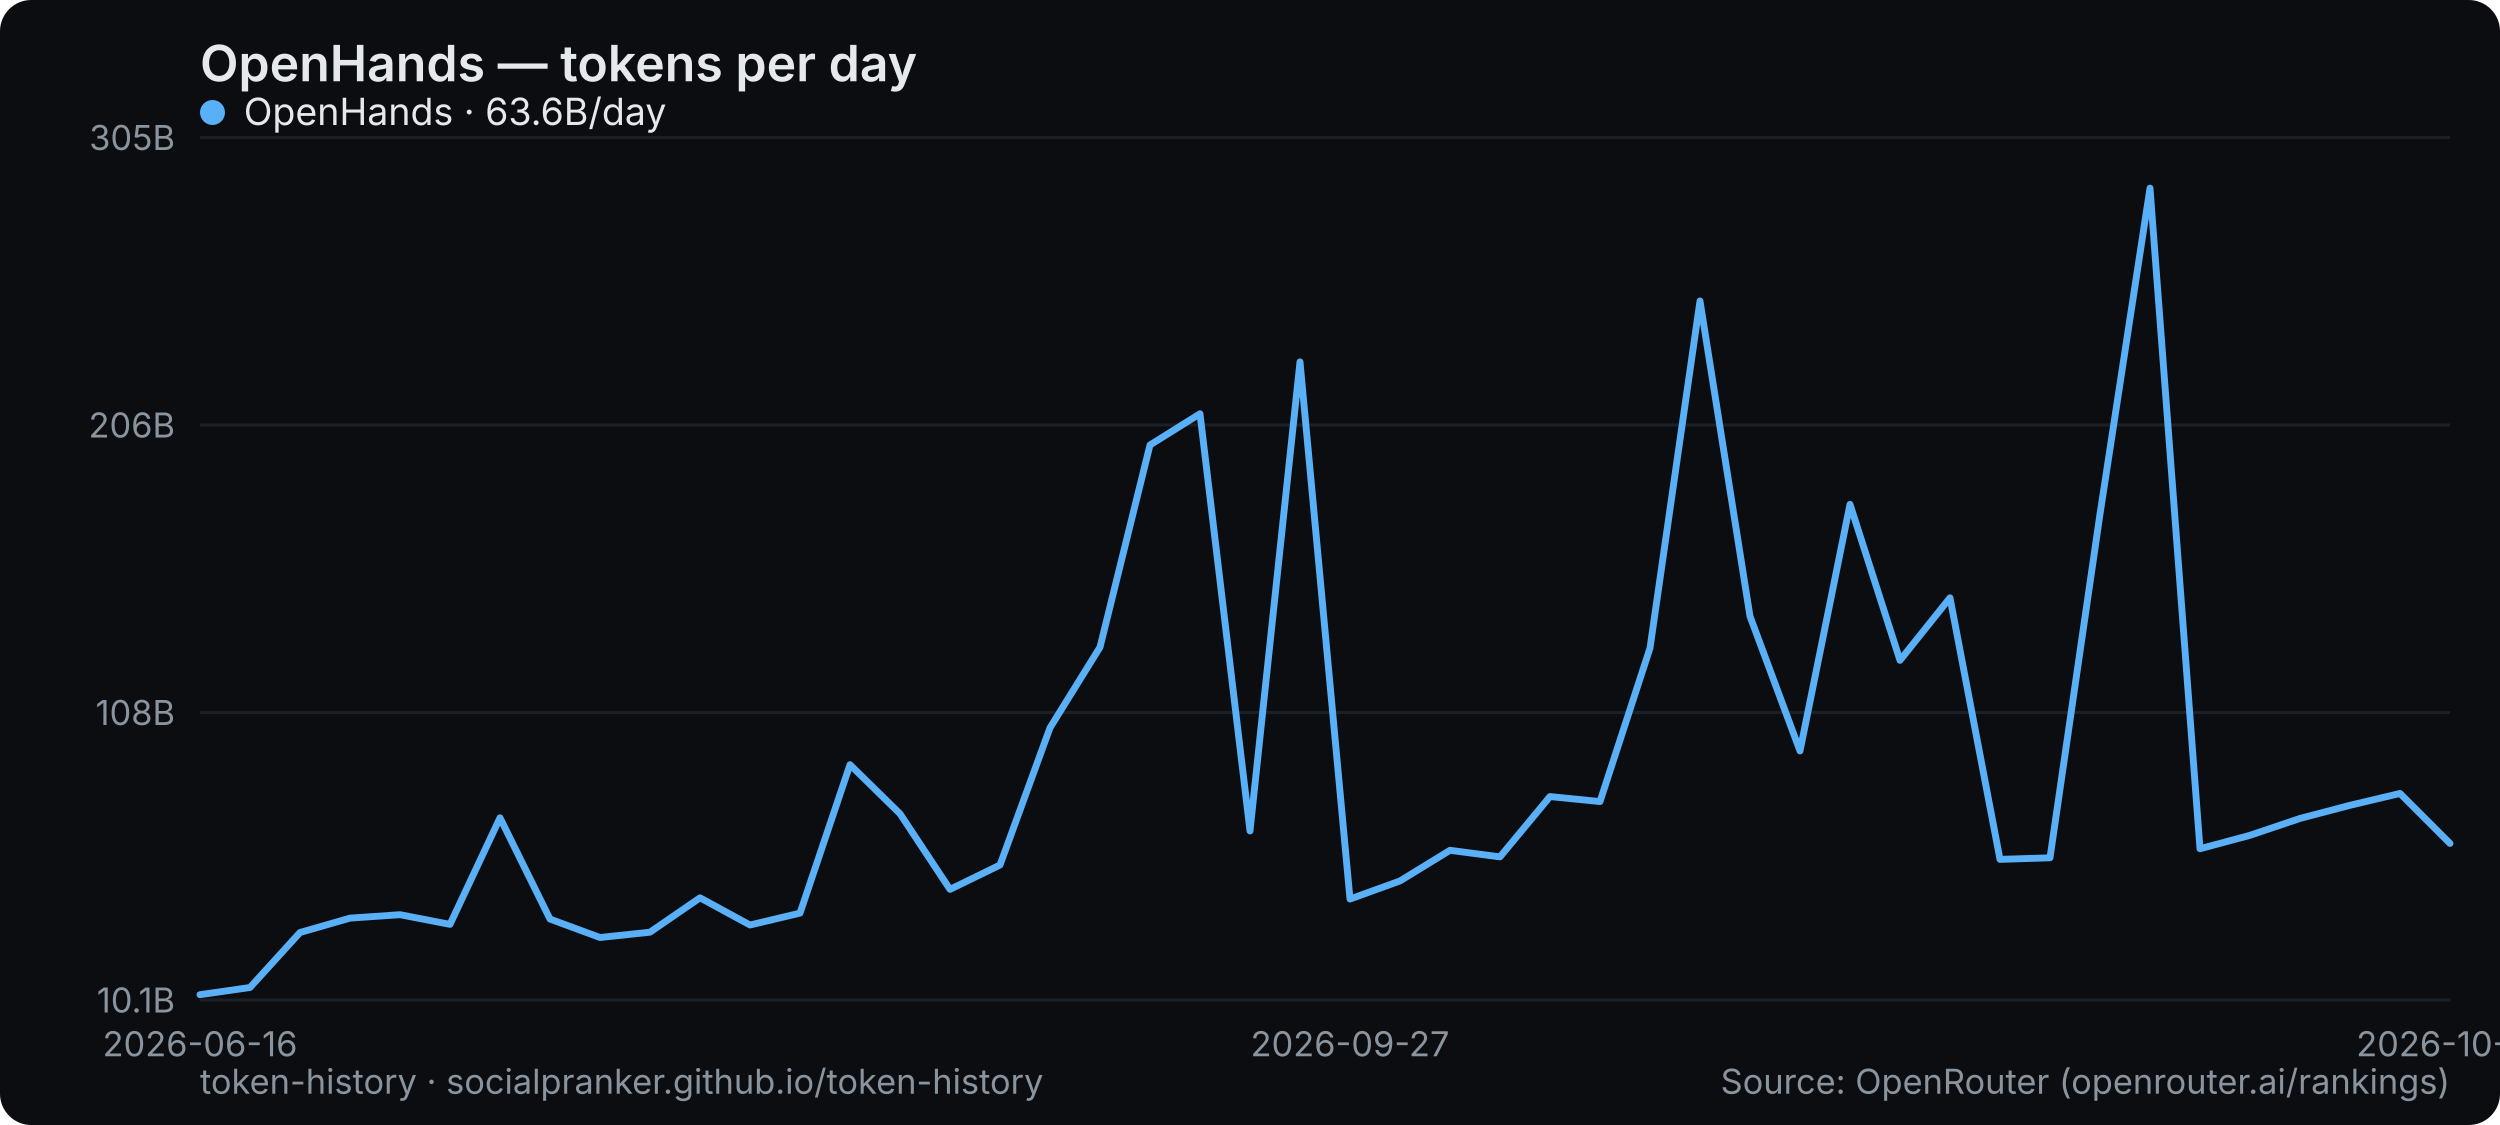
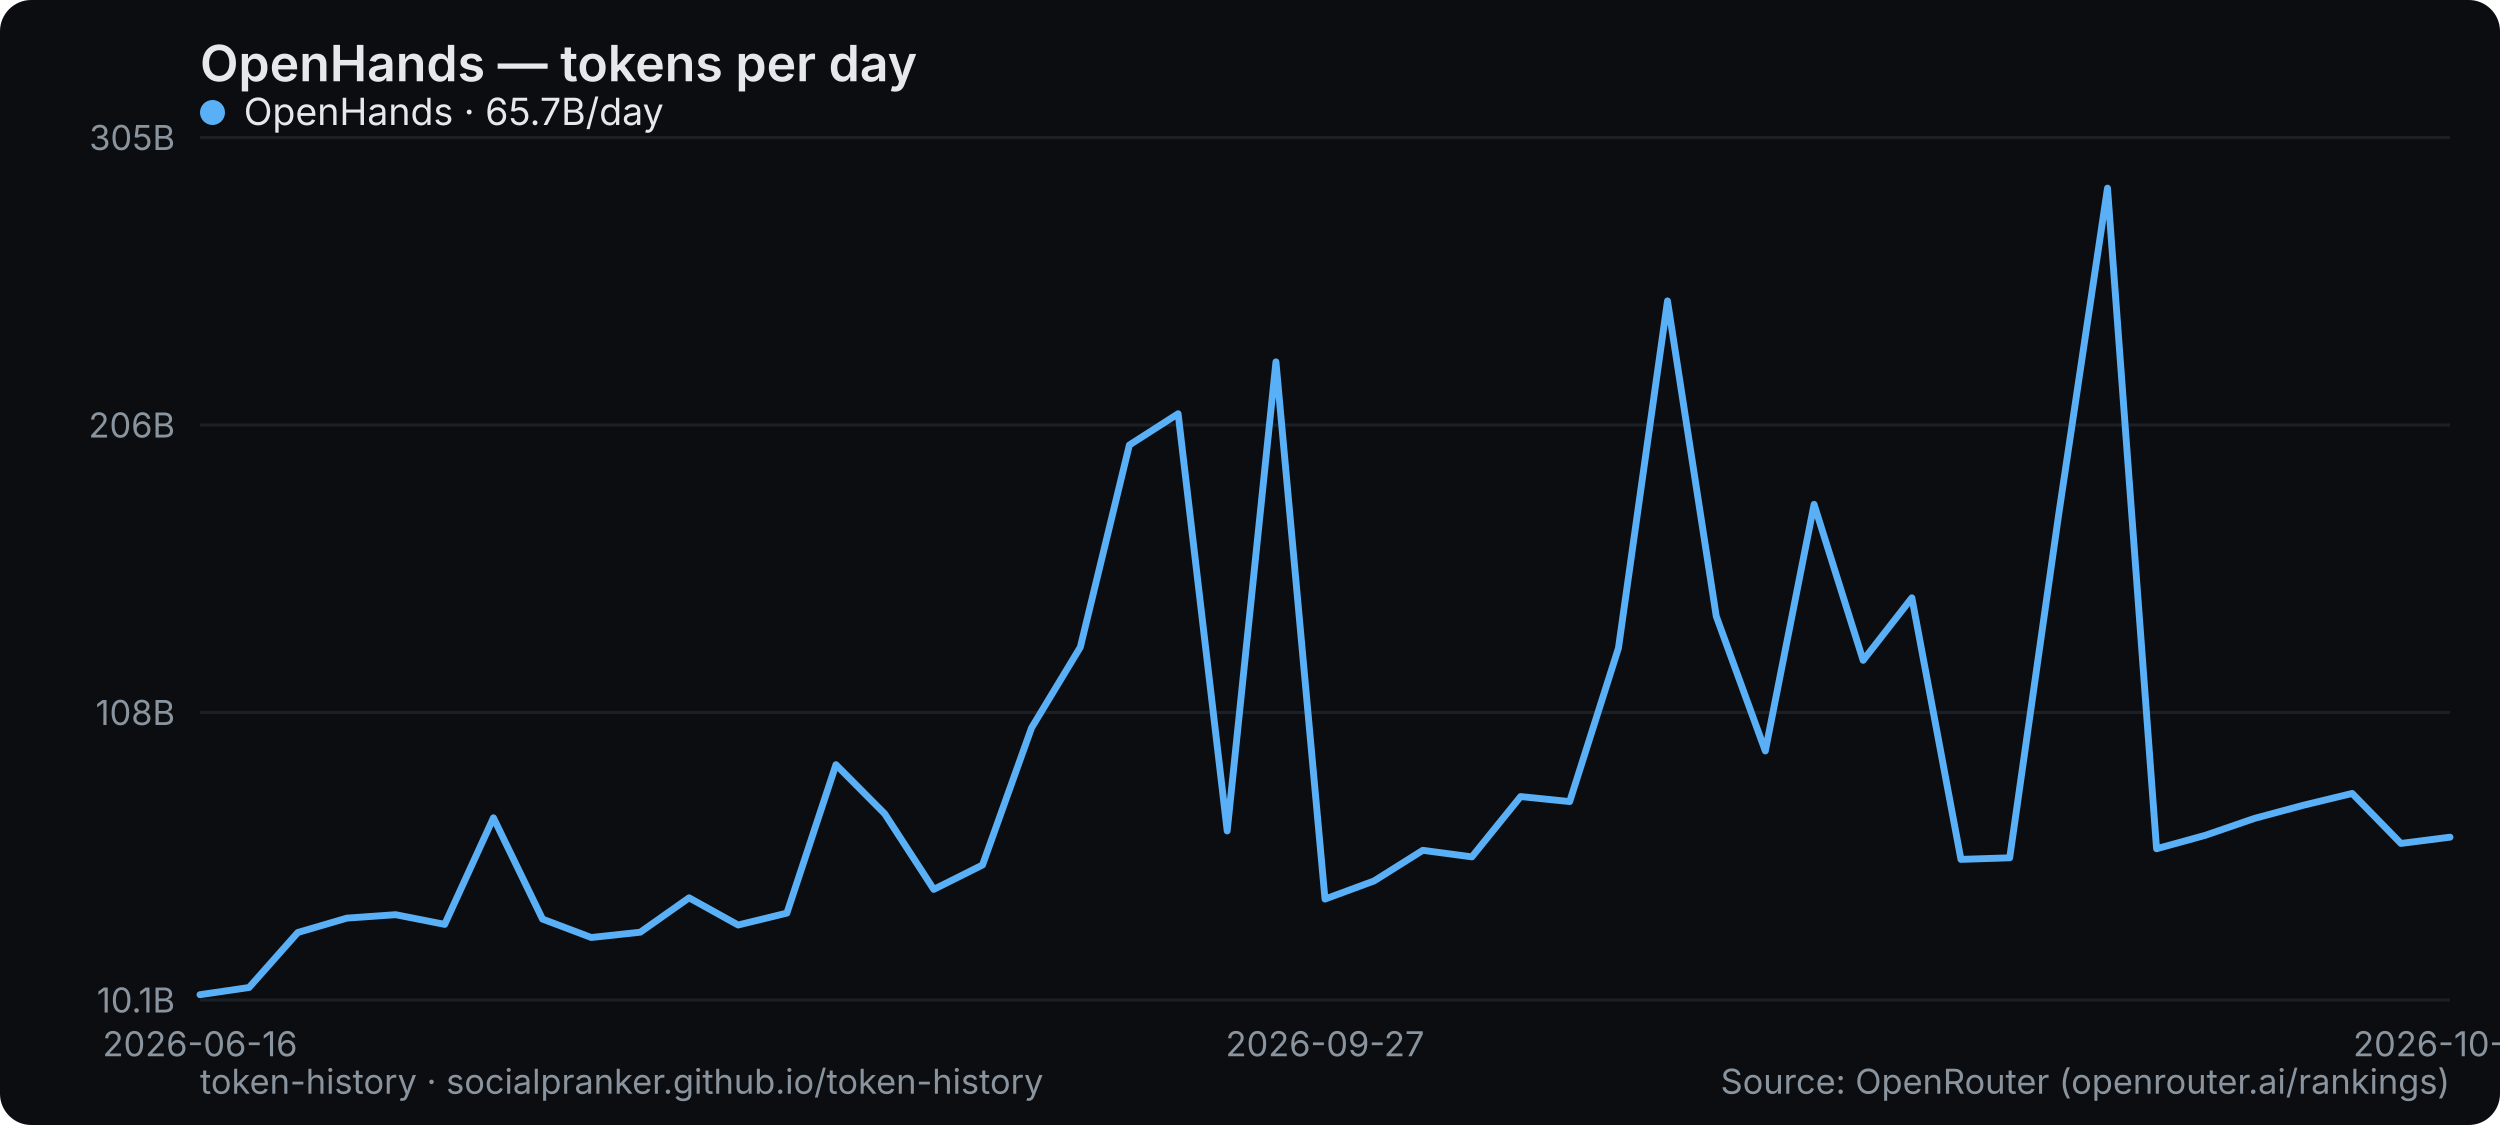
<svg xmlns="http://www.w3.org/2000/svg" width="800" height="360" viewBox="0 0 800 360" role="img" aria-label="OpenHands — tokens per day">
  <rect width="800" height="360" rx="10" fill="#0b0d10" />
  <text x="64" y="26" font-family="system-ui,-apple-system,Segoe UI,sans-serif" font-size="16" font-weight="600" fill="#e6e9ec">OpenHands — tokens per day</text>
  <line x1="64" y1="320" x2="784" y2="320" stroke="#1b2026" stroke-width="1" />
  <text x="56" y="324" text-anchor="end" font-family="system-ui,-apple-system,Segoe UI,sans-serif" font-size="11" fill="#8a949e">10.1B</text>
  <line x1="64" y1="228" x2="784" y2="228" stroke="#1b2026" stroke-width="1" />
  <text x="56" y="232" text-anchor="end" font-family="system-ui,-apple-system,Segoe UI,sans-serif" font-size="11" fill="#8a949e">108B</text>
  <line x1="64" y1="136" x2="784" y2="136" stroke="#1b2026" stroke-width="1" />
  <text x="56" y="140" text-anchor="end" font-family="system-ui,-apple-system,Segoe UI,sans-serif" font-size="11" fill="#8a949e">206B</text>
  <line x1="64" y1="44" x2="784" y2="44" stroke="#1b2026" stroke-width="1" />
  <text x="56" y="48" text-anchor="end" font-family="system-ui,-apple-system,Segoe UI,sans-serif" font-size="11" fill="#8a949e">305B</text>
  <text x="64" y="338" text-anchor="middle" font-family="system-ui,-apple-system,Segoe UI,sans-serif" font-size="11" fill="#8a949e">2026-06-16</text>
-   <text x="432" y="338" text-anchor="middle" font-family="system-ui,-apple-system,Segoe UI,sans-serif" font-size="11" fill="#8a949e">2026-09-27</text>
-   <text x="784" y="338" text-anchor="middle" font-family="system-ui,-apple-system,Segoe UI,sans-serif" font-size="11" fill="#8a949e">2026-10-19</text>
-   <polyline points="64.0,318.3 80.0,316.0 96.0,298.4 112.0,293.8 128.0,292.7 144.0,295.8 160.0,261.7 176.0,294.1 192.0,300.0 208.0,298.3 224.0,287.3 240.0,296.0 256.0,292.2 272.0,244.7 288.0,260.4 304.0,284.6 320.0,276.8 336.0,232.9 352.0,207.1 368.0,142.4 384.0,132.4 400.0,265.9 416.0,115.8 432.0,287.7 448.0,281.9 464.0,272.1 480.0,274.2 496.0,254.9 512.0,256.5 528.0,207.4 544.0,96.3 560.0,197.2 576.0,240.3 592.0,161.4 608.0,211.3 624.0,191.3 640.0,275.0 656.0,274.5 672.0,164.5 688.0,60.2 704.0,271.6 720.0,267.3 736.0,261.9 752.0,257.7 768.0,253.9 784.0,269.9" fill="none" stroke="#5ab0f7" stroke-width="2.2" stroke-linejoin="round" stroke-linecap="round" />
+   <text x="424" y="338" text-anchor="middle" font-family="system-ui,-apple-system,Segoe UI,sans-serif" font-size="11" fill="#8a949e">2026-09-27</text>
+   <text x="784" y="338" text-anchor="middle" font-family="system-ui,-apple-system,Segoe UI,sans-serif" font-size="11" fill="#8a949e">2026-10-20</text>
+   <polyline points="64.0,318.3 79.7,316.0 95.3,298.4 111.0,293.8 126.6,292.7 142.3,295.8 157.9,261.7 173.6,294.1 189.2,300.0 204.9,298.3 220.5,287.3 236.2,296.0 251.8,292.2 267.5,244.7 283.1,260.4 298.8,284.6 314.4,276.8 330.1,232.9 345.7,207.1 361.4,142.4 377.0,132.4 392.7,265.9 408.3,115.8 424.0,287.7 439.7,281.9 455.3,272.1 471.0,274.2 486.6,254.9 502.3,256.5 517.9,207.4 533.6,96.3 549.2,197.2 564.9,240.3 580.5,161.4 596.2,211.3 611.8,191.3 627.5,275.0 643.1,274.5 658.8,164.5 674.4,60.2 690.1,271.6 705.7,267.3 721.4,261.9 737.0,257.7 752.7,253.9 768.3,269.9 784.0,267.9" fill="none" stroke="#5ab0f7" stroke-width="2.2" stroke-linejoin="round" stroke-linecap="round" />
  <g font-family="system-ui,-apple-system,Segoe UI,sans-serif" font-size="12">
    <circle cx="68" cy="36" r="4" fill="#5ab0f7" />
-     <text x="78" y="40" fill="#e6e9ec">OpenHands · 63.6B/day</text>
+     <text x="78" y="40" fill="#e6e9ec">OpenHands · 65.7B/day</text>
  </g>
  <text x="64" y="350" font-family="system-ui,-apple-system,Segoe UI,sans-serif" font-size="11" fill="#8a949e">token-history · socialpranker.github.io/token-history</text>
  <text x="784" y="350" text-anchor="end" font-family="system-ui,-apple-system,Segoe UI,sans-serif" font-size="11" fill="#8a949e">Source: OpenRouter (openrouter.ai/rankings)</text>
</svg>
